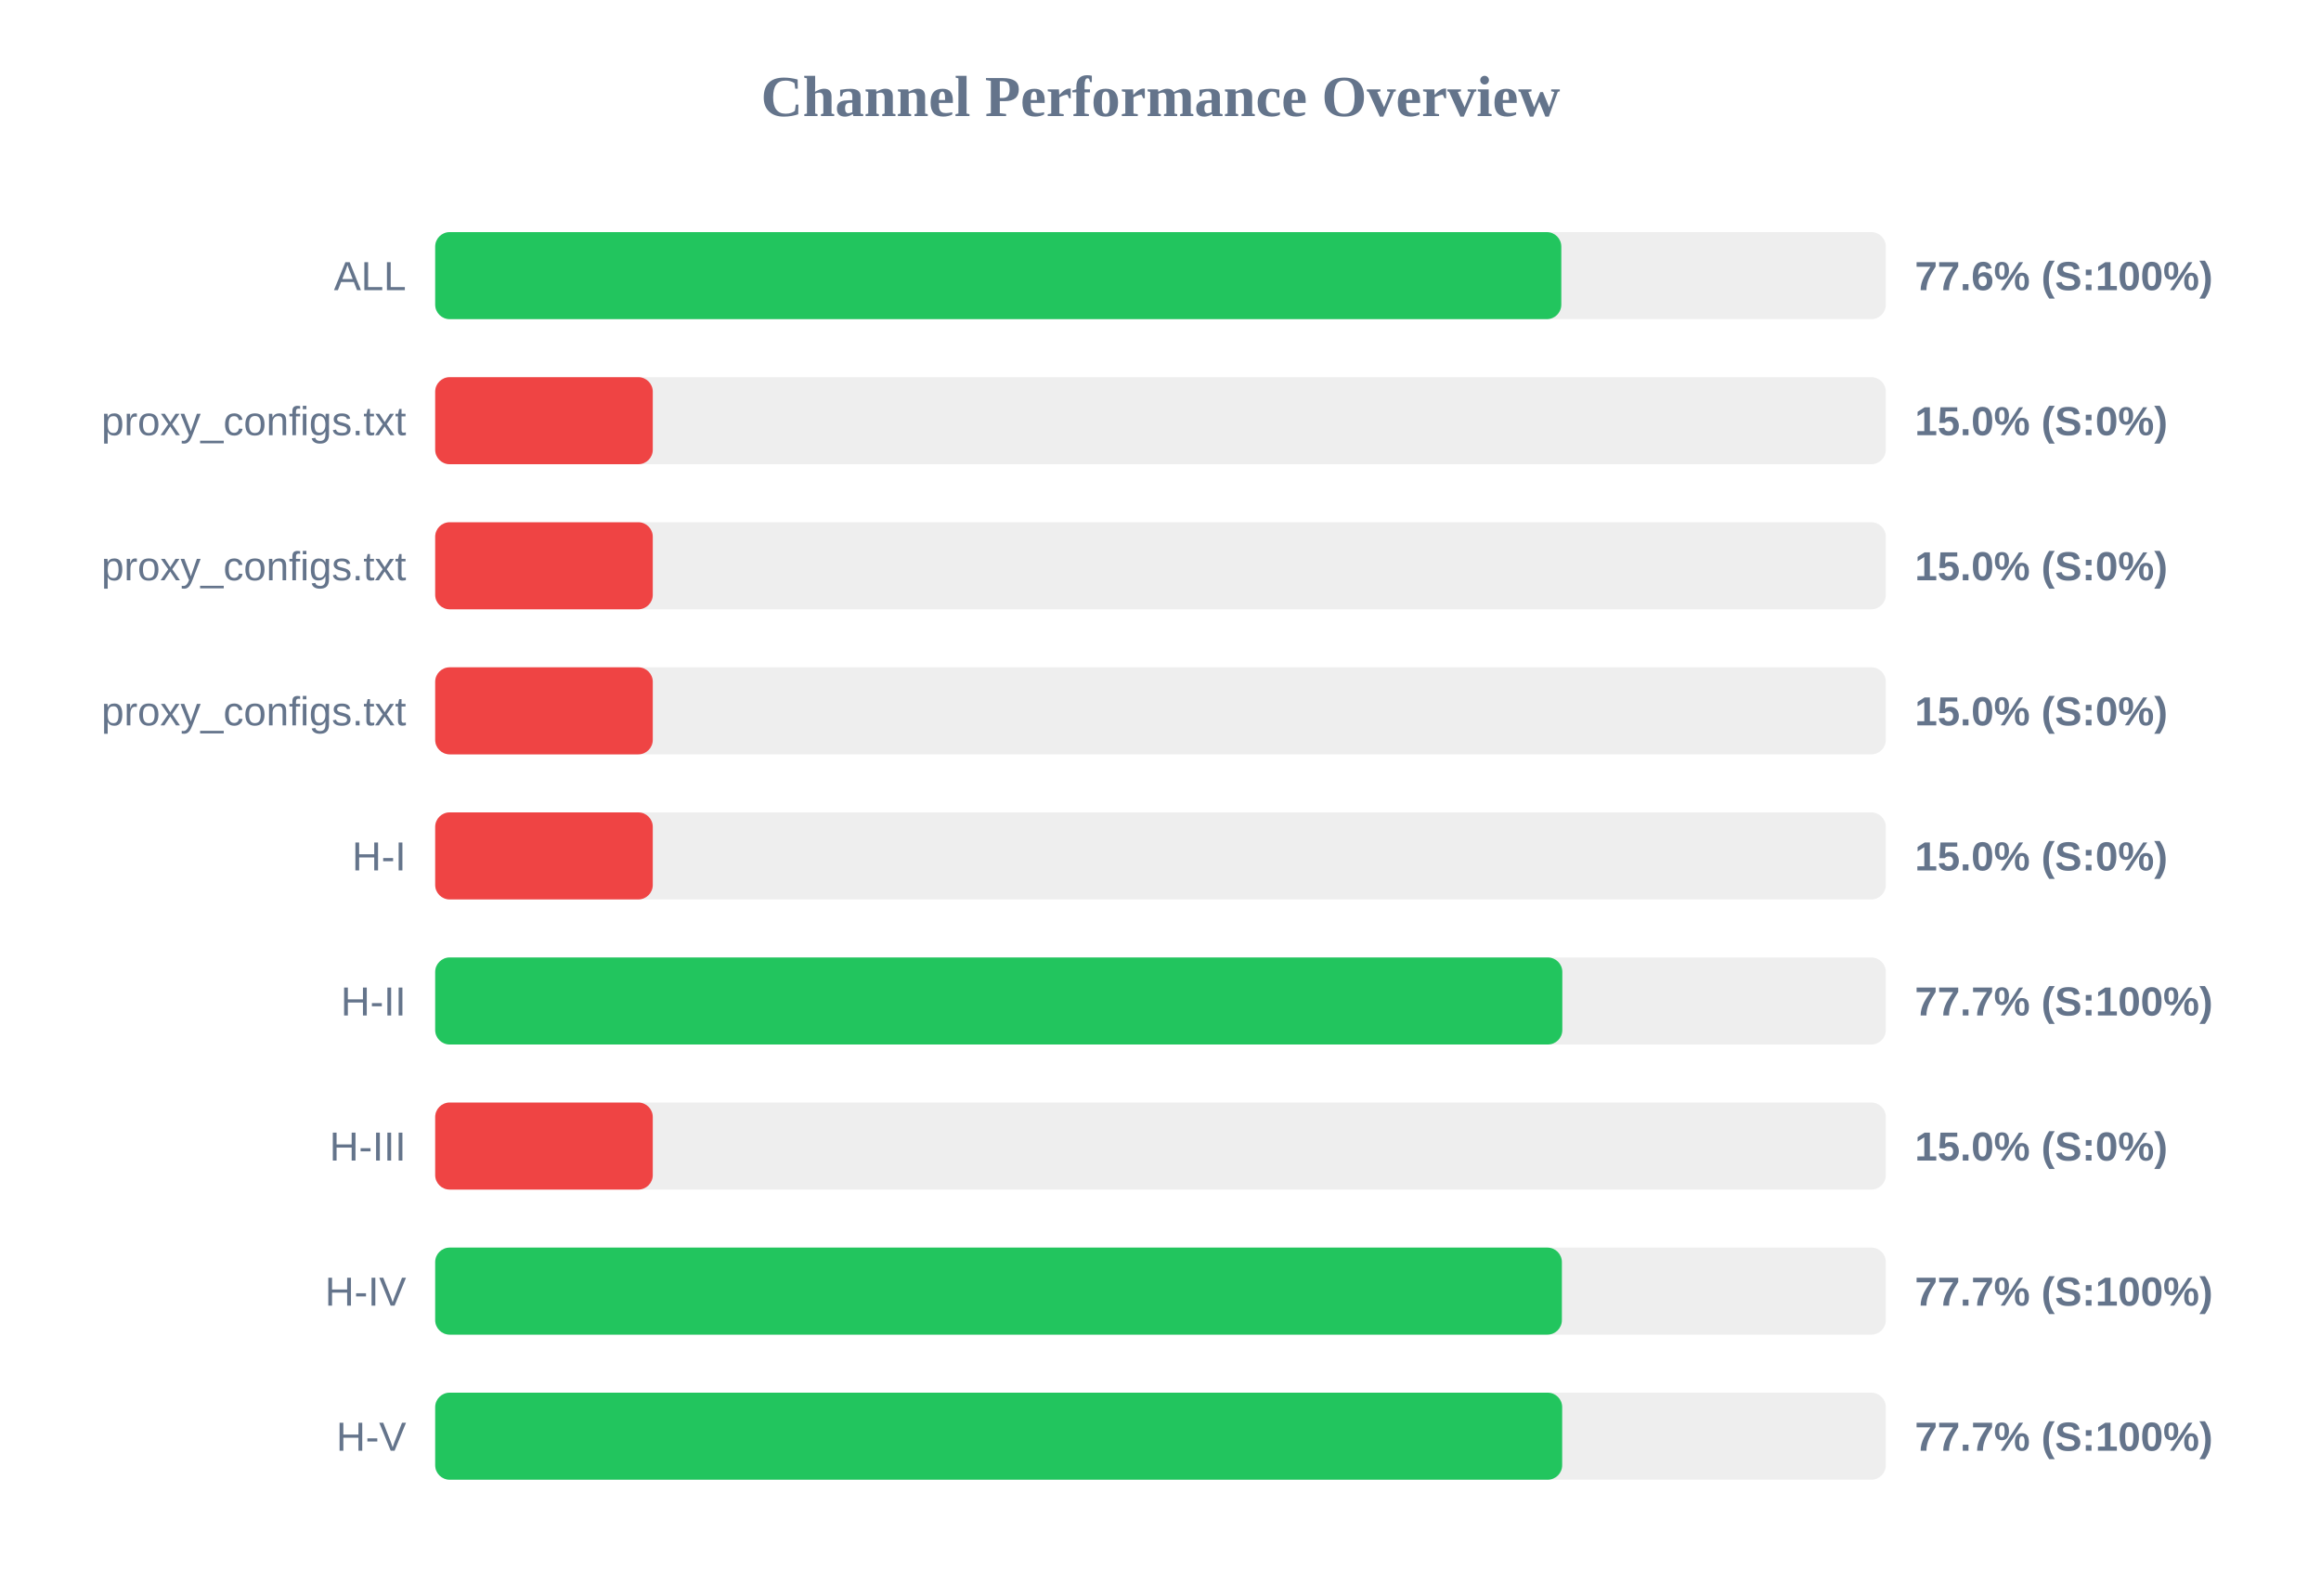
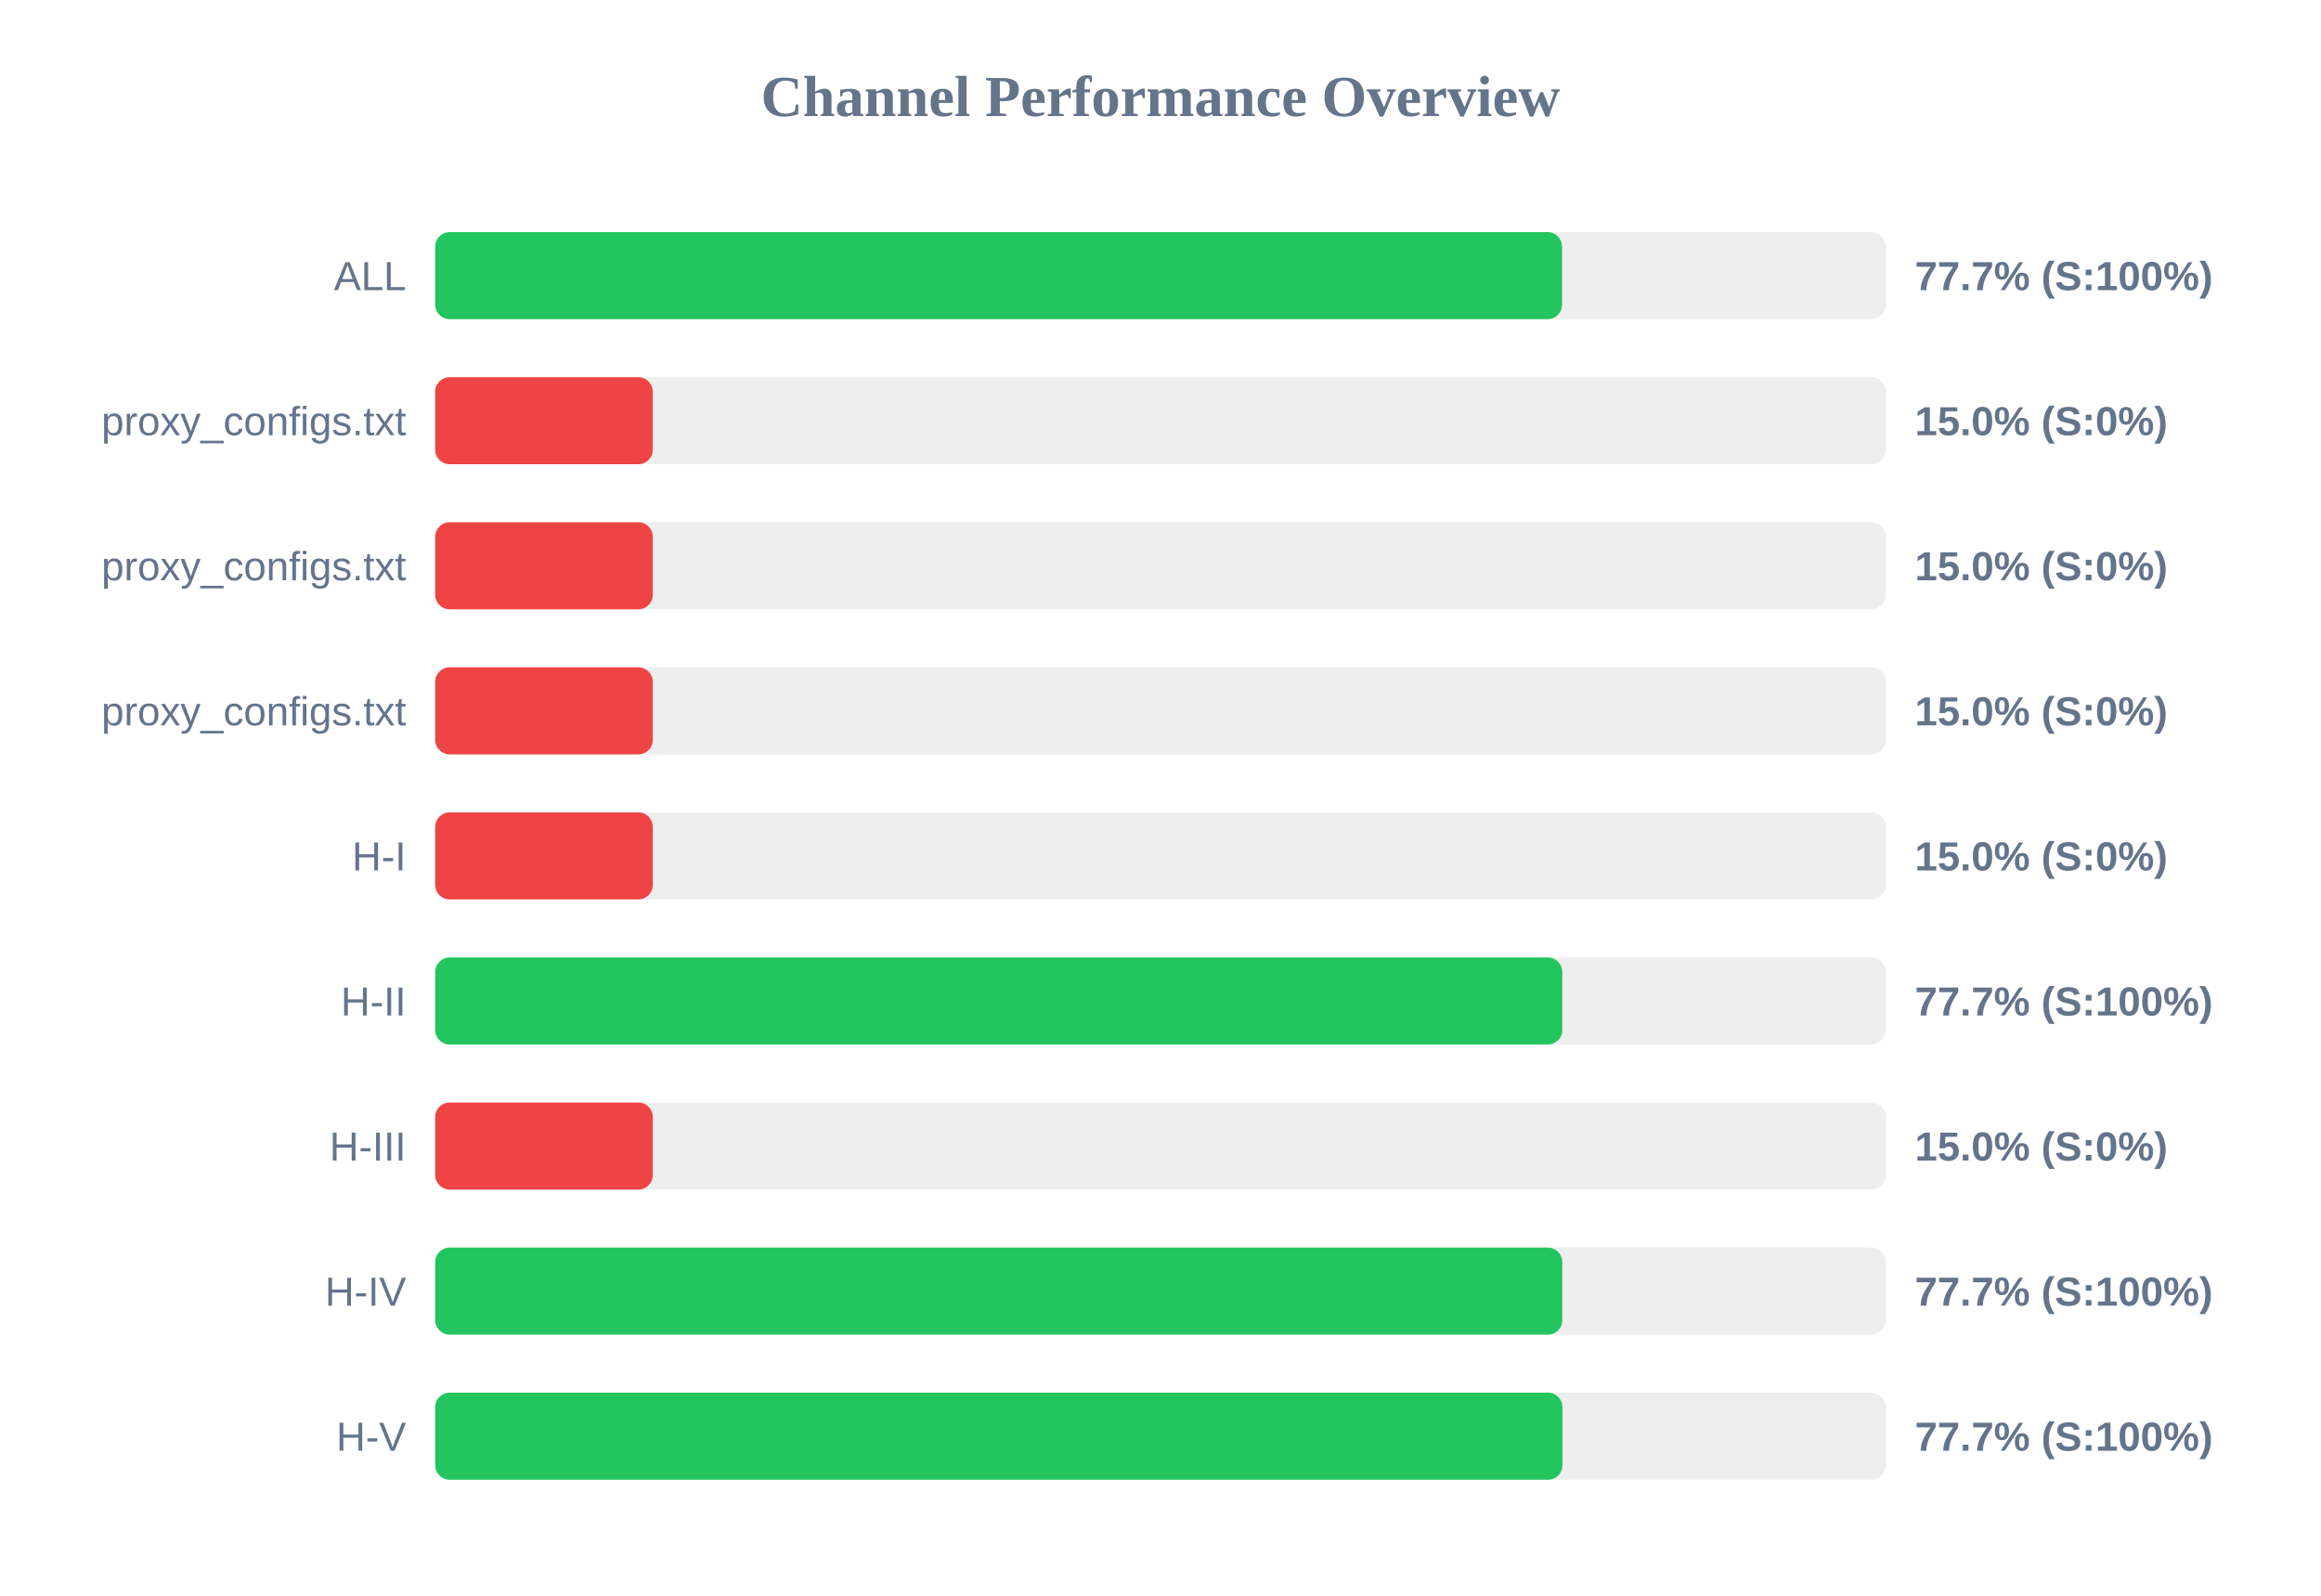
<svg xmlns="http://www.w3.org/2000/svg" width="800" height="550" version="1.1">
  <style>
        .row { font: 14px Arial; fill: #64748b; }
        .score { font: bold 14px Arial; fill: #64748b; }
    </style>
  <text x="400" y="40" text-anchor="middle" font-size="20px" font-weight="bold" fill="#64748b">Channel Performance Overview</text>
  <rect x="150" y="80" width="500" height="30" fill="#eee" rx="5" />
-   <rect x="150" y="80" width="388.15" height="30" fill="#22c55e" rx="5" />
+   <rect x="150" y="80" width="388.4" height="30" fill="#22c55e" rx="5" />
  <text x="140" y="100" text-anchor="end" class="row">ALL</text>
-   <text x="660" y="100" text-anchor="start" class="score">77.6% (S:100%)</text>
+   <text x="660" y="100" text-anchor="start" class="score">77.7% (S:100%)</text>
  <rect x="150" y="130" width="500" height="30" fill="#eee" rx="5" />
  <rect x="150" y="130" width="75.0" height="30" fill="#ef4444" rx="5" />
  <text x="140" y="150" text-anchor="end" class="row">proxy_configs.txt</text>
  <text x="660" y="150" text-anchor="start" class="score">15.0% (S:0%)</text>
  <rect x="150" y="180" width="500" height="30" fill="#eee" rx="5" />
  <rect x="150" y="180" width="75.0" height="30" fill="#ef4444" rx="5" />
  <text x="140" y="200" text-anchor="end" class="row">proxy_configs.txt</text>
  <text x="660" y="200" text-anchor="start" class="score">15.0% (S:0%)</text>
  <rect x="150" y="230" width="500" height="30" fill="#eee" rx="5" />
  <rect x="150" y="230" width="75.0" height="30" fill="#ef4444" rx="5" />
  <text x="140" y="250" text-anchor="end" class="row">proxy_configs.txt</text>
  <text x="660" y="250" text-anchor="start" class="score">15.0% (S:0%)</text>
  <rect x="150" y="280" width="500" height="30" fill="#eee" rx="5" />
  <rect x="150" y="280" width="75.0" height="30" fill="#ef4444" rx="5" />
  <text x="140" y="300" text-anchor="end" class="row">H-I</text>
  <text x="660" y="300" text-anchor="start" class="score">15.0% (S:0%)</text>
  <rect x="150" y="330" width="500" height="30" fill="#eee" rx="5" />
  <rect x="150" y="330" width="388.5" height="30" fill="#22c55e" rx="5" />
  <text x="140" y="350" text-anchor="end" class="row">H-II</text>
  <text x="660" y="350" text-anchor="start" class="score">77.7% (S:100%)</text>
  <rect x="150" y="380" width="500" height="30" fill="#eee" rx="5" />
  <rect x="150" y="380" width="75.0" height="30" fill="#ef4444" rx="5" />
  <text x="140" y="400" text-anchor="end" class="row">H-III</text>
  <text x="660" y="400" text-anchor="start" class="score">15.0% (S:0%)</text>
  <rect x="150" y="430" width="500" height="30" fill="#eee" rx="5" />
-   <rect x="150" y="430" width="388.35" height="30" fill="#22c55e" rx="5" />
+   <rect x="150" y="430" width="388.5" height="30" fill="#22c55e" rx="5" />
  <text x="140" y="450" text-anchor="end" class="row">H-IV</text>
  <text x="660" y="450" text-anchor="start" class="score">77.7% (S:100%)</text>
  <rect x="150" y="480" width="500" height="30" fill="#eee" rx="5" />
-   <rect x="150" y="480" width="388.45" height="30" fill="#22c55e" rx="5" />
+   <rect x="150" y="480" width="388.55" height="30" fill="#22c55e" rx="5" />
  <text x="140" y="500" text-anchor="end" class="row">H-V</text>
  <text x="660" y="500" text-anchor="start" class="score">77.7% (S:100%)</text>
</svg>
